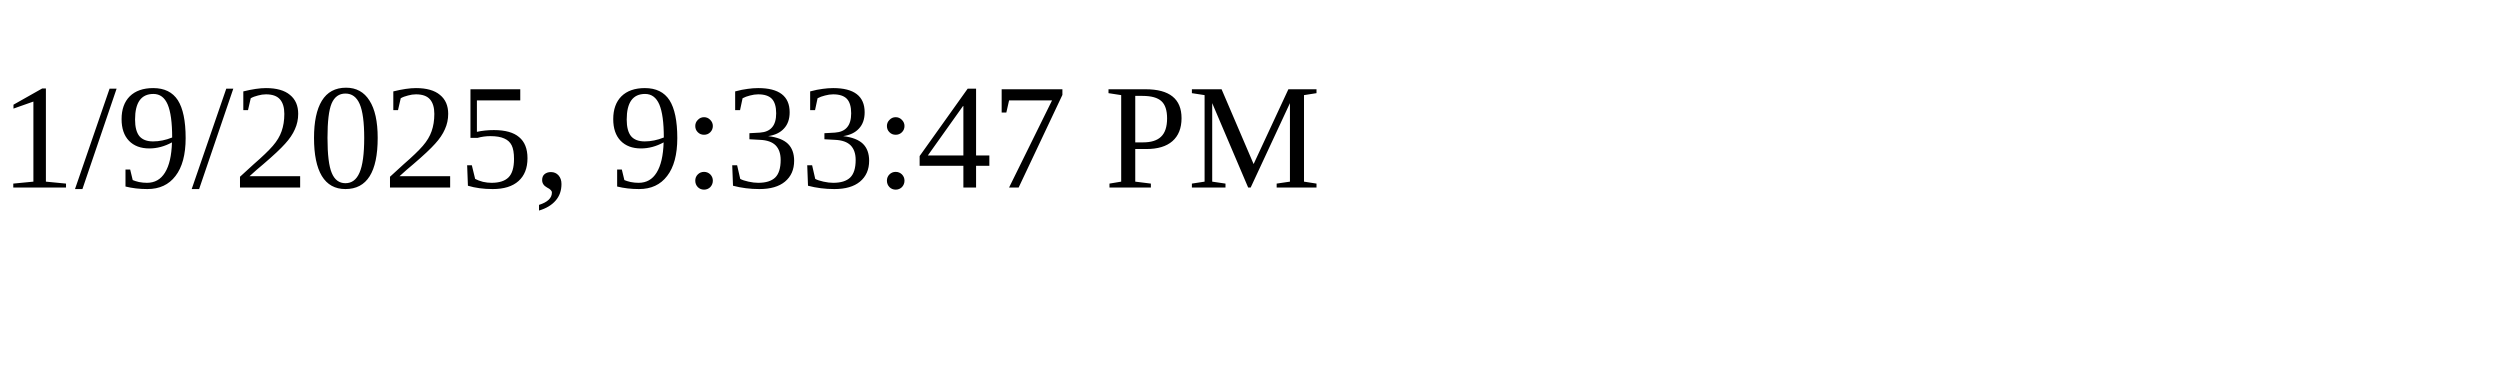
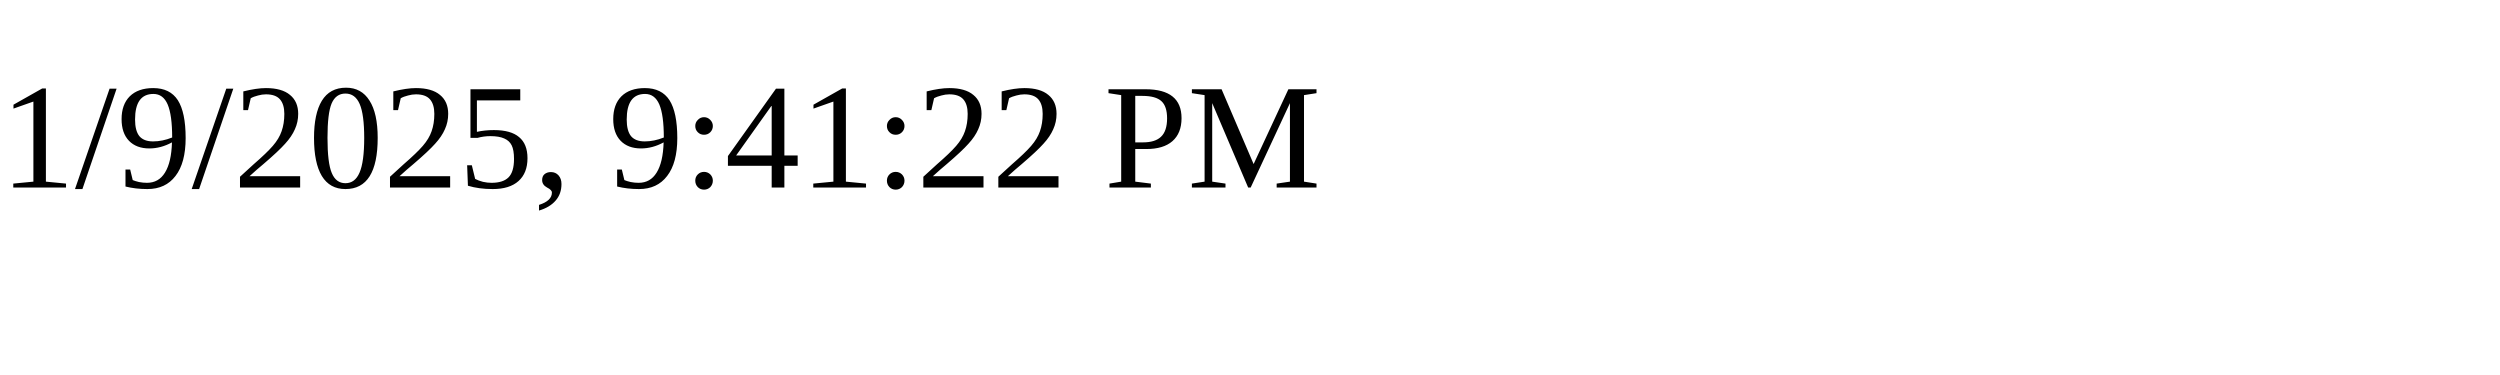
<svg xmlns="http://www.w3.org/2000/svg" height="30" width="200">
-   <text x="0" y="15">1/9/2025, 9:33:47 PM</text>
+   <text x="0" y="15">1/9/2025, 9:41:22 PM</text>
</svg>
